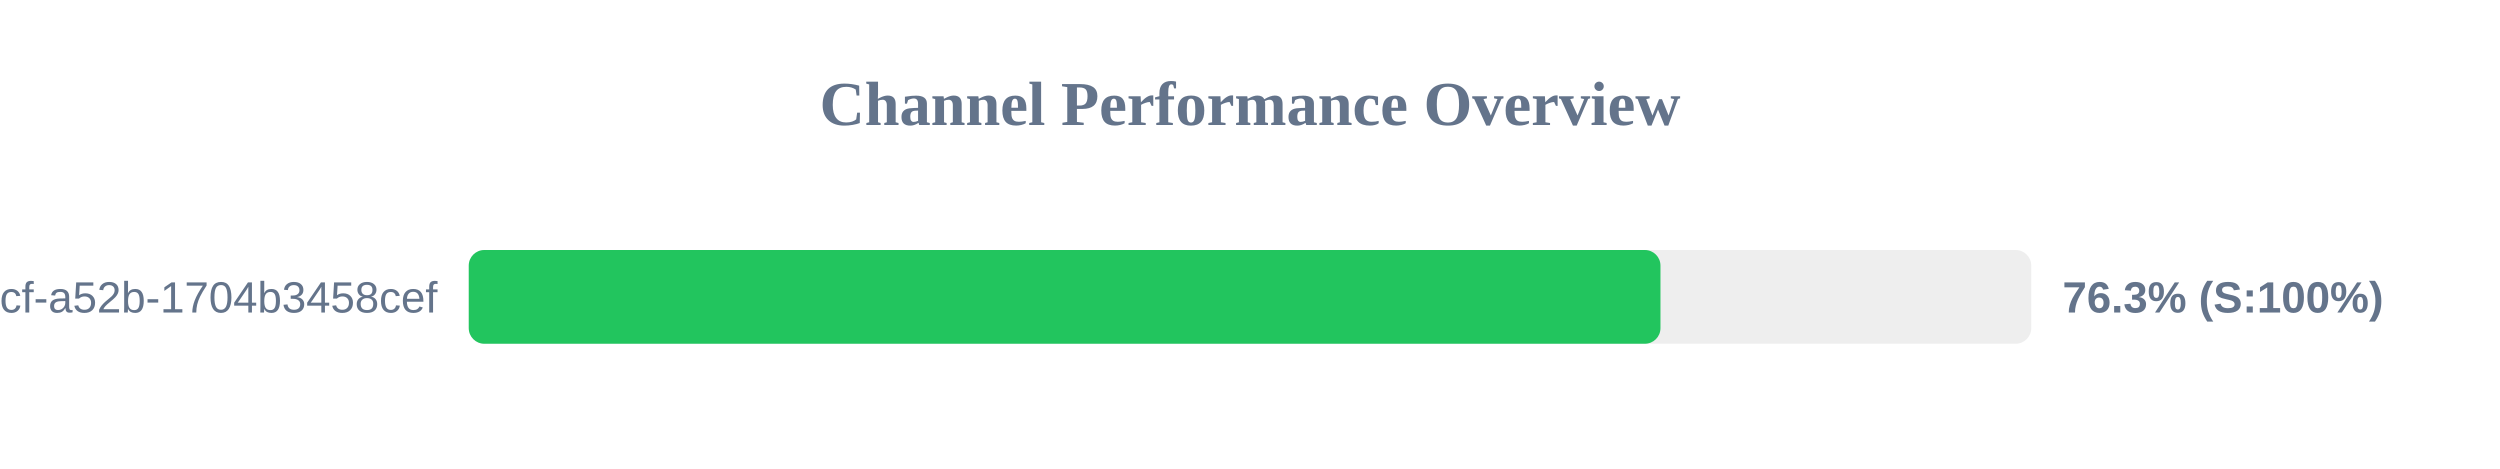
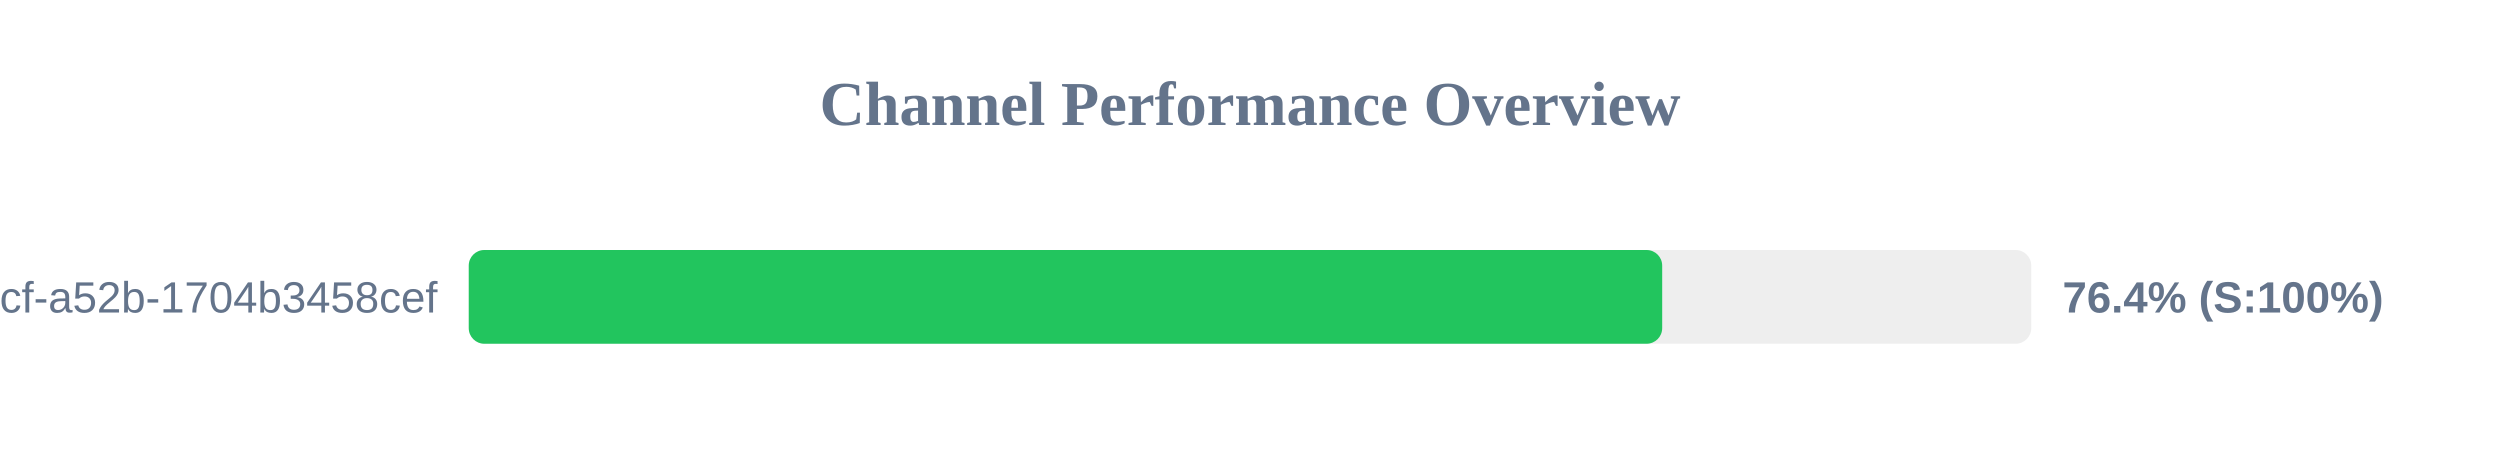
<svg xmlns="http://www.w3.org/2000/svg" width="800" height="150" version="1.1">
  <style>
        .row { font: 14px Arial; fill: #64748b; }
        .score { font: bold 14px Arial; fill: #64748b; }
    </style>
  <text x="400" y="40" text-anchor="middle" font-size="20px" font-weight="bold" fill="#64748b">Channel Performance Overview</text>
  <rect x="150" y="80" width="500" height="30" fill="#eee" rx="5" />
-   <rect x="150" y="80" width="381.35" height="30" fill="#22c55e" rx="5" />
+   <rect x="150" y="80" width="381.9" height="30" fill="#22c55e" rx="5" />
  <text x="140" y="100" text-anchor="end" class="row">?uuid=0cb527d9-6117-4bcf-a52b-1704b3458cef</text>
-   <text x="660" y="100" text-anchor="start" class="score">76.3% (S:100%)</text>
+   <text x="660" y="100" text-anchor="start" class="score">76.4% (S:100%)</text>
</svg>
